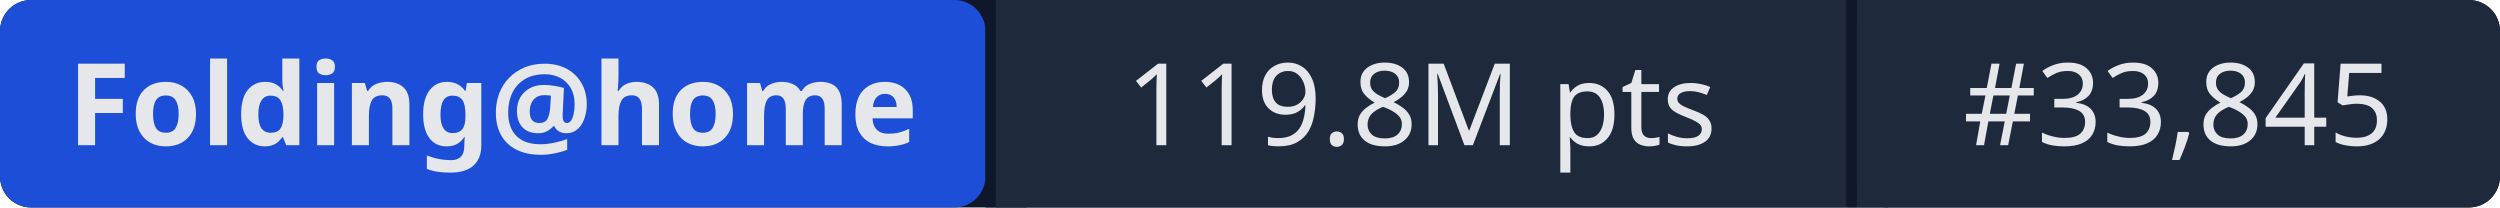
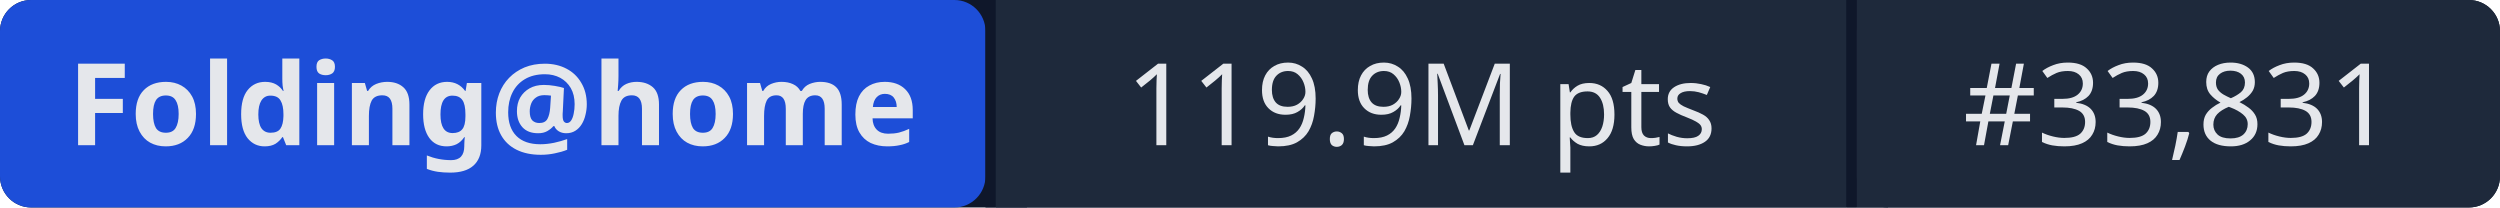
- <svg xmlns="http://www.w3.org/2000/svg" width="241" height="20" role="img" aria-label="Folding@home: 119.8M pts | #33,845">
+ <svg xmlns="http://www.w3.org/2000/svg" width="241" height="20" role="img" aria-label="Folding@home: 119.9M pts | #33,831">
  <rect width="241" height="20" rx="3" fill="#0f172a" />
  <rect x="0" width="95" height="20" rx="3" fill="#1d4ed8" />
  <rect x="95" width="1" height="20" fill="#0f172a" />
  <rect x="96" width="82" height="20" fill="#1e293b" />
  <rect x="178" width="1" height="20" fill="#0f172a" />
  <rect x="179" width="62" height="20" rx="3" fill="#1e293b" />
  <rect x="96" width="3" height="20" fill="#1e293b" />
  <rect x="179" width="3" height="20" fill="#1e293b" />
  <g fill="#e5e7eb" font-family="system-ui,sans-serif" font-size="11" text-anchor="middle">
    <text x="47.5" y="14" font-weight="600">Folding@home</text>
-     <text x="137" y="14">119.8M pts</text>
-     <text x="210" y="14">#33,845</text>
+     <text x="137" y="14">119.9M pts</text>
+     <text x="210" y="14">#33,831</text>
  </g>
</svg>
